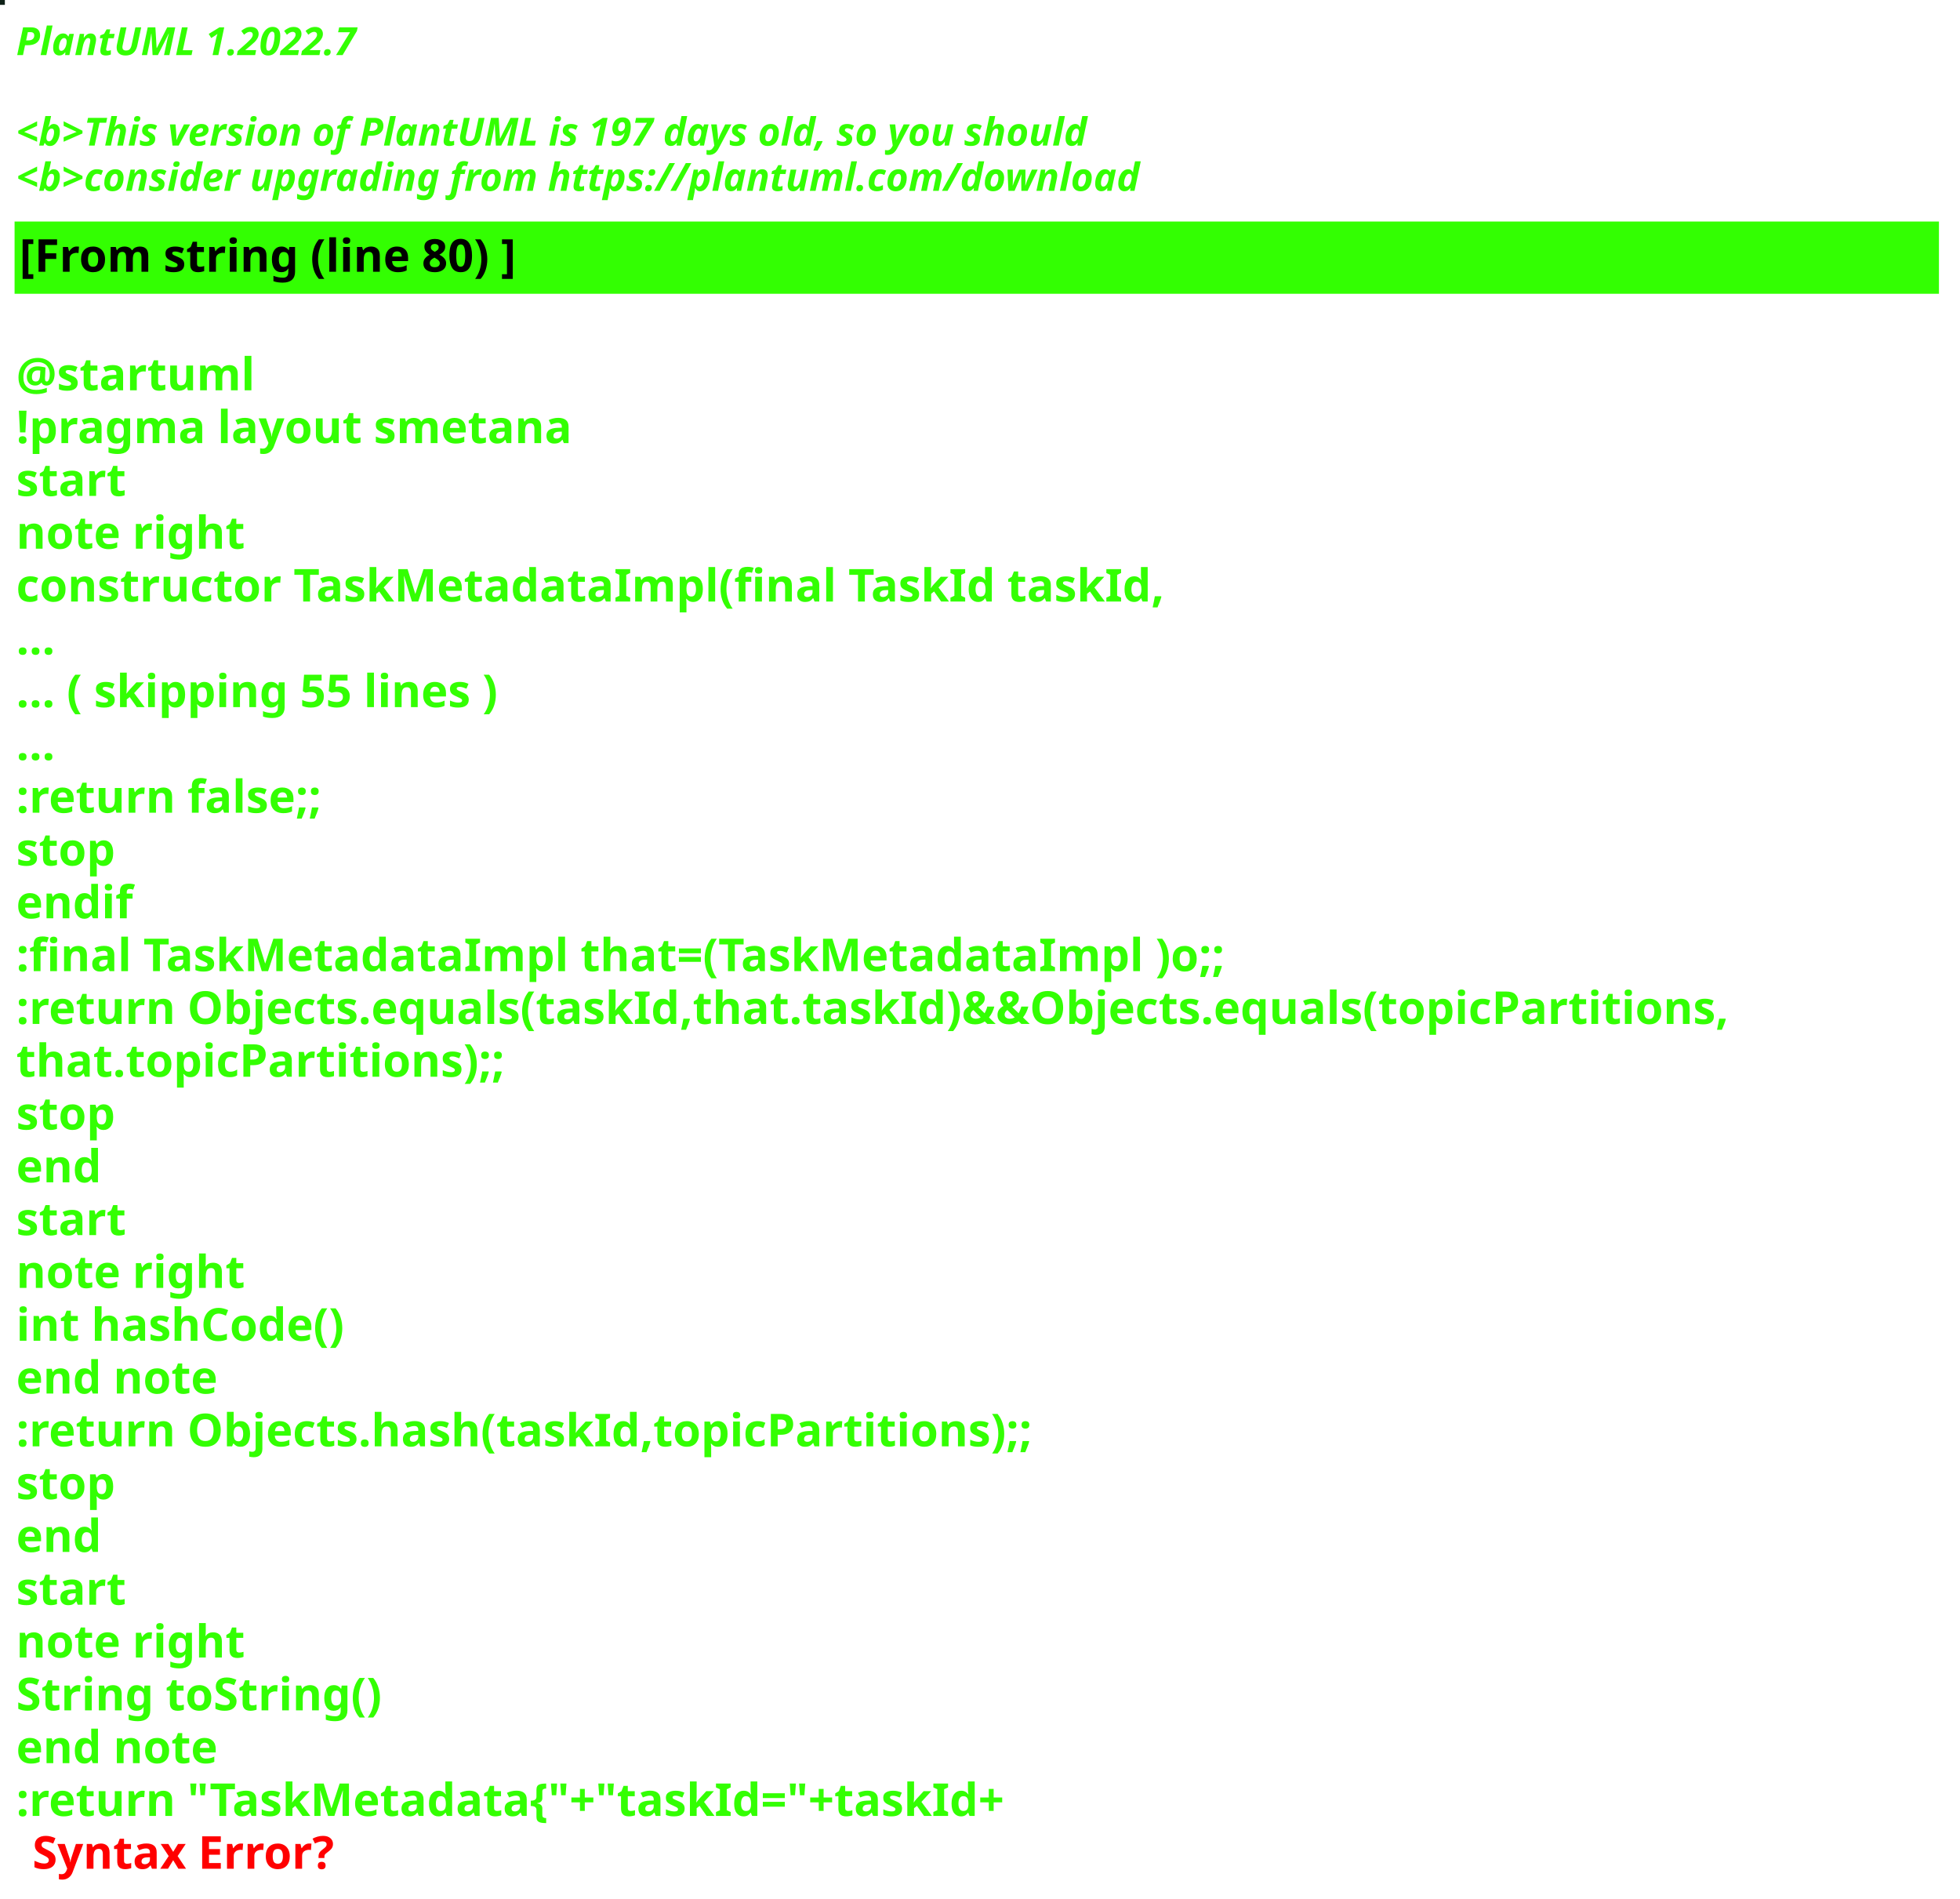
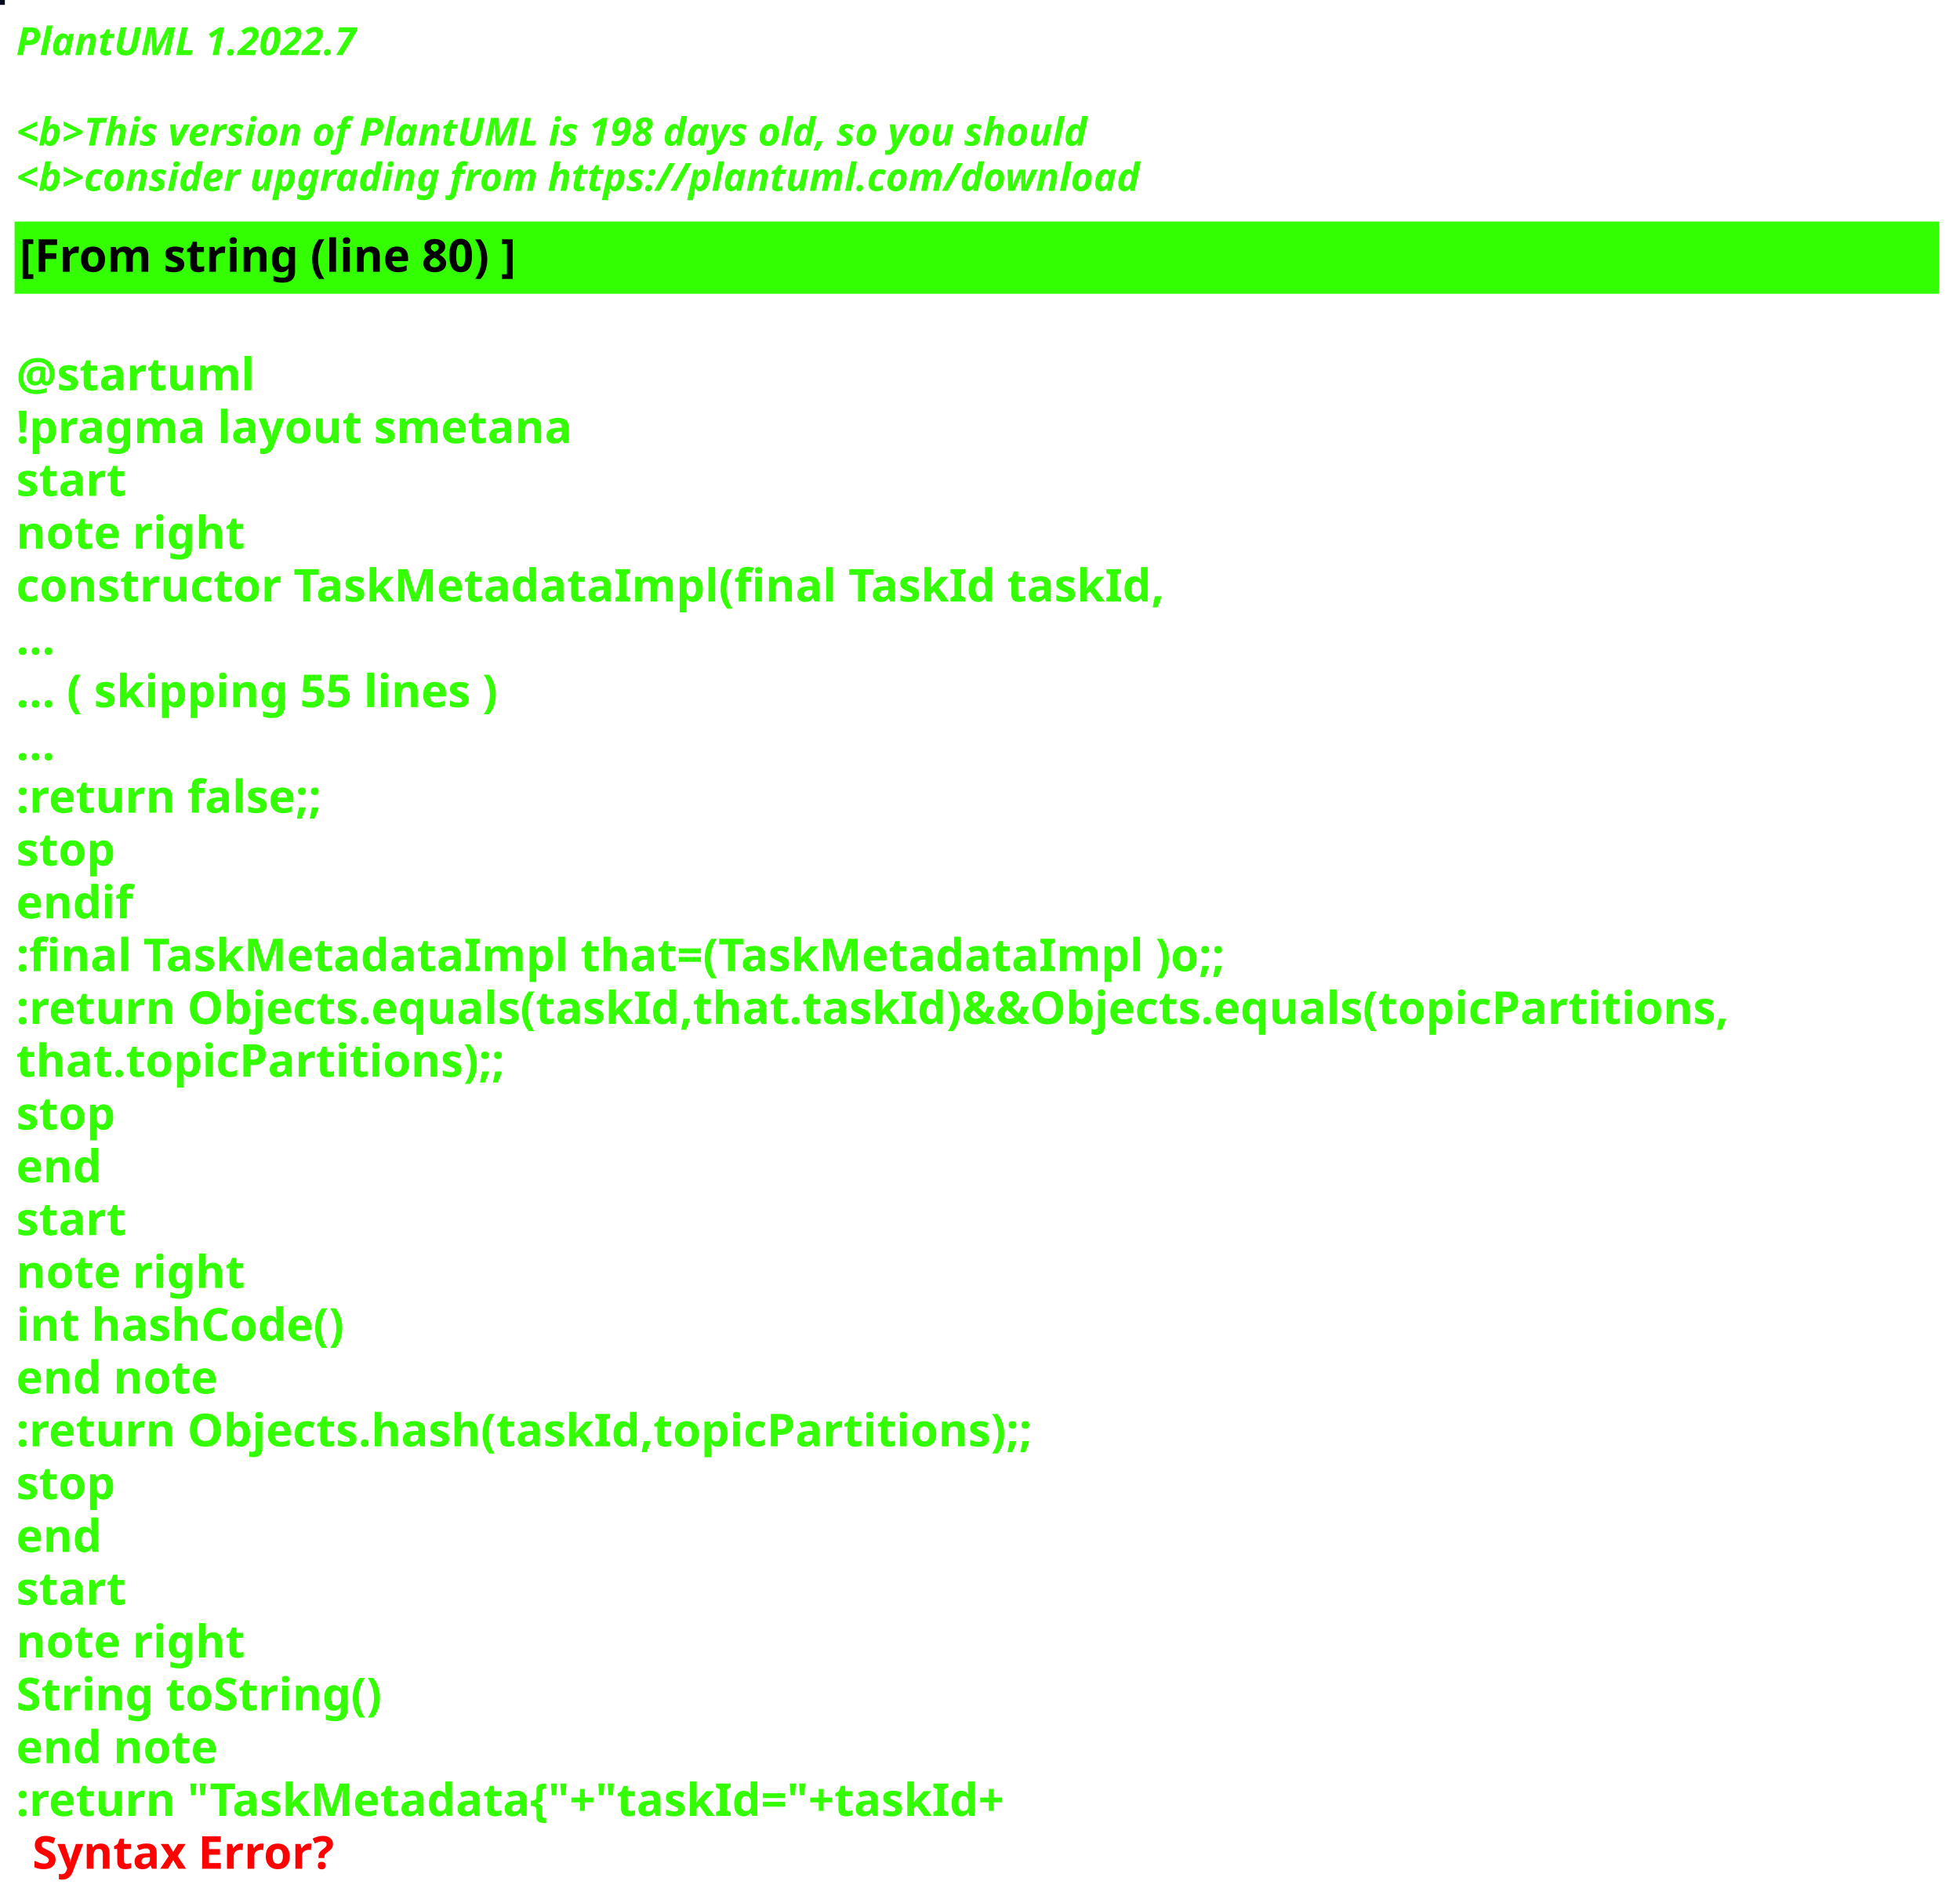
<svg xmlns="http://www.w3.org/2000/svg" contentStyleType="text/css" height="586px" preserveAspectRatio="none" style="width:605px;height:586px;background:#000000;" version="1.1" viewBox="0 0 605 586" width="605px" zoomAndPan="magnify">
  <defs />
  <g>
-     <rect fill="#0E2117" height="1" style="stroke:#0E2117;stroke-width:1.0;" width="1" x="0" y="0" />
+     <rect fill="#02081D" height="1" style="stroke:#02081D;stroke-width:1.0;" width="1" x="0" y="0" />
    <text fill="#33FF02" font-family="sans-serif" font-size="12" font-style="italic" font-weight="bold" lengthAdjust="spacing" textLength="127" x="5" y="17">PlantUML 1.2022.7</text>
    <text fill="#33FF02" font-family="sans-serif" font-size="12" font-style="italic" font-weight="bold" lengthAdjust="spacing" textLength="4" x="5" y="30.969"> </text>
-     <text fill="#33FF02" font-family="sans-serif" font-size="12" font-style="italic" font-weight="bold" lengthAdjust="spacing" textLength="399" x="5" y="44.938">&lt;b&gt;This version of PlantUML is 197 days old, so you should</text>
+     <text fill="#33FF02" font-family="sans-serif" font-size="12" font-style="italic" font-weight="bold" lengthAdjust="spacing" textLength="399" x="5" y="44.938">&lt;b&gt;This version of PlantUML is 198 days old, so you should</text>
    <text fill="#33FF02" font-family="sans-serif" font-size="12" font-style="italic" font-weight="bold" lengthAdjust="spacing" textLength="408" x="5" y="58.906">&lt;b&gt;consider upgrading from https://plantuml.com/download</text>
    <rect fill="#33FF02" height="21.297" style="stroke:#33FF02;stroke-width:1.0;" width="593" x="5" y="68.875" />
    <text fill="#000000" font-family="sans-serif" font-size="14" font-weight="bold" lengthAdjust="spacing" textLength="178" x="6" y="83.875">[From string (line 80) ]</text>
    <text fill="#33FF02" font-family="sans-serif" font-size="14" font-weight="bold" lengthAdjust="spacing" textLength="5" x="5" y="104.172"> </text>
    <text fill="#33FF02" font-family="sans-serif" font-size="14" font-weight="bold" lengthAdjust="spacing" textLength="79" x="5" y="120.469">@startuml</text>
    <text fill="#33FF02" font-family="sans-serif" font-size="14" font-weight="bold" lengthAdjust="spacing" textLength="190" x="5" y="136.766">!pragma layout smetana</text>
    <text fill="#33FF02" font-family="sans-serif" font-size="14" font-weight="bold" lengthAdjust="spacing" textLength="37" x="5" y="153.062">start</text>
    <text fill="#33FF02" font-family="sans-serif" font-size="14" font-weight="bold" lengthAdjust="spacing" textLength="78" x="5" y="169.359">note right</text>
    <text fill="#33FF02" font-family="sans-serif" font-size="14" font-weight="bold" lengthAdjust="spacing" textLength="391" x="5" y="185.656">constructor TaskMetadataImpl(final TaskId taskId,</text>
    <text fill="#33FF02" font-family="sans-serif" font-size="14" font-weight="bold" lengthAdjust="spacing" textLength="15" x="5" y="201.953">...</text>
    <text fill="#33FF02" font-family="sans-serif" font-size="14" font-weight="bold" lengthAdjust="spacing" textLength="175" x="5" y="218.25">... ( skipping 55 lines )</text>
    <text fill="#33FF02" font-family="sans-serif" font-size="14" font-weight="bold" lengthAdjust="spacing" textLength="15" x="5" y="234.547">...</text>
    <text fill="#33FF02" font-family="sans-serif" font-size="14" font-weight="bold" lengthAdjust="spacing" textLength="111" x="5" y="250.844">:return false;;</text>
    <text fill="#33FF02" font-family="sans-serif" font-size="14" font-weight="bold" lengthAdjust="spacing" textLength="35" x="5" y="267.141">stop</text>
    <text fill="#33FF02" font-family="sans-serif" font-size="14" font-weight="bold" lengthAdjust="spacing" textLength="40" x="5" y="283.438">endif</text>
    <text fill="#33FF02" font-family="sans-serif" font-size="14" font-weight="bold" lengthAdjust="spacing" textLength="413" x="5" y="299.734">:final TaskMetadataImpl that=(TaskMetadataImpl )o;;</text>
    <text fill="#33FF02" font-family="sans-serif" font-size="14" font-weight="bold" lengthAdjust="spacing" textLength="593" x="5" y="316.031">:return Objects.equals(taskId,that.taskId)&amp;&amp;Objects.equals(topicPartitions,</text>
    <text fill="#33FF02" font-family="sans-serif" font-size="14" font-weight="bold" lengthAdjust="spacing" textLength="168" x="5" y="332.328">that.topicPartitions);;</text>
    <text fill="#33FF02" font-family="sans-serif" font-size="14" font-weight="bold" lengthAdjust="spacing" textLength="35" x="5" y="348.625">stop</text>
    <text fill="#33FF02" font-family="sans-serif" font-size="14" font-weight="bold" lengthAdjust="spacing" textLength="30" x="5" y="364.922">end</text>
    <text fill="#33FF02" font-family="sans-serif" font-size="14" font-weight="bold" lengthAdjust="spacing" textLength="37" x="5" y="381.219">start</text>
    <text fill="#33FF02" font-family="sans-serif" font-size="14" font-weight="bold" lengthAdjust="spacing" textLength="78" x="5" y="397.516">note right</text>
    <text fill="#33FF02" font-family="sans-serif" font-size="14" font-weight="bold" lengthAdjust="spacing" textLength="116" x="5" y="413.812">int hashCode()</text>
    <text fill="#33FF02" font-family="sans-serif" font-size="14" font-weight="bold" lengthAdjust="spacing" textLength="71" x="5" y="430.109">end note</text>
    <text fill="#33FF02" font-family="sans-serif" font-size="14" font-weight="bold" lengthAdjust="spacing" textLength="354" x="5" y="446.406">:return Objects.hash(taskId,topicPartitions);;</text>
    <text fill="#33FF02" font-family="sans-serif" font-size="14" font-weight="bold" lengthAdjust="spacing" textLength="35" x="5" y="462.703">stop</text>
    <text fill="#33FF02" font-family="sans-serif" font-size="14" font-weight="bold" lengthAdjust="spacing" textLength="30" x="5" y="479">end</text>
    <text fill="#33FF02" font-family="sans-serif" font-size="14" font-weight="bold" lengthAdjust="spacing" textLength="37" x="5" y="495.297">start</text>
    <text fill="#33FF02" font-family="sans-serif" font-size="14" font-weight="bold" lengthAdjust="spacing" textLength="78" x="5" y="511.594">note right</text>
    <text fill="#33FF02" font-family="sans-serif" font-size="14" font-weight="bold" lengthAdjust="spacing" textLength="127" x="5" y="527.891">String toString()</text>
    <text fill="#33FF02" font-family="sans-serif" font-size="14" font-weight="bold" lengthAdjust="spacing" textLength="71" x="5" y="544.188">end note</text>
    <text fill="#33FF02" font-family="sans-serif" font-size="14" font-weight="bold" lengthAdjust="spacing" text-decoration="wavy underline" textLength="350" x="5" y="560.484">:return "TaskMetadata{"+"taskId="+taskId+</text>
    <text fill="#FF0000" font-family="sans-serif" font-size="14" font-weight="bold" lengthAdjust="spacing" textLength="106" x="10" y="576.781">Syntax Error?</text>
  </g>
</svg>
